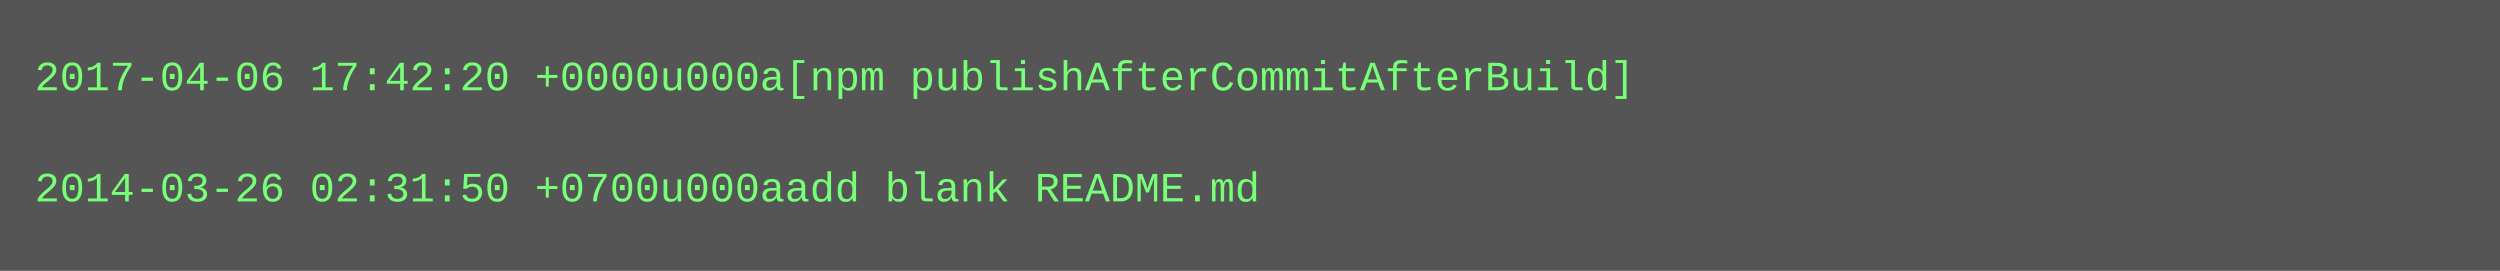
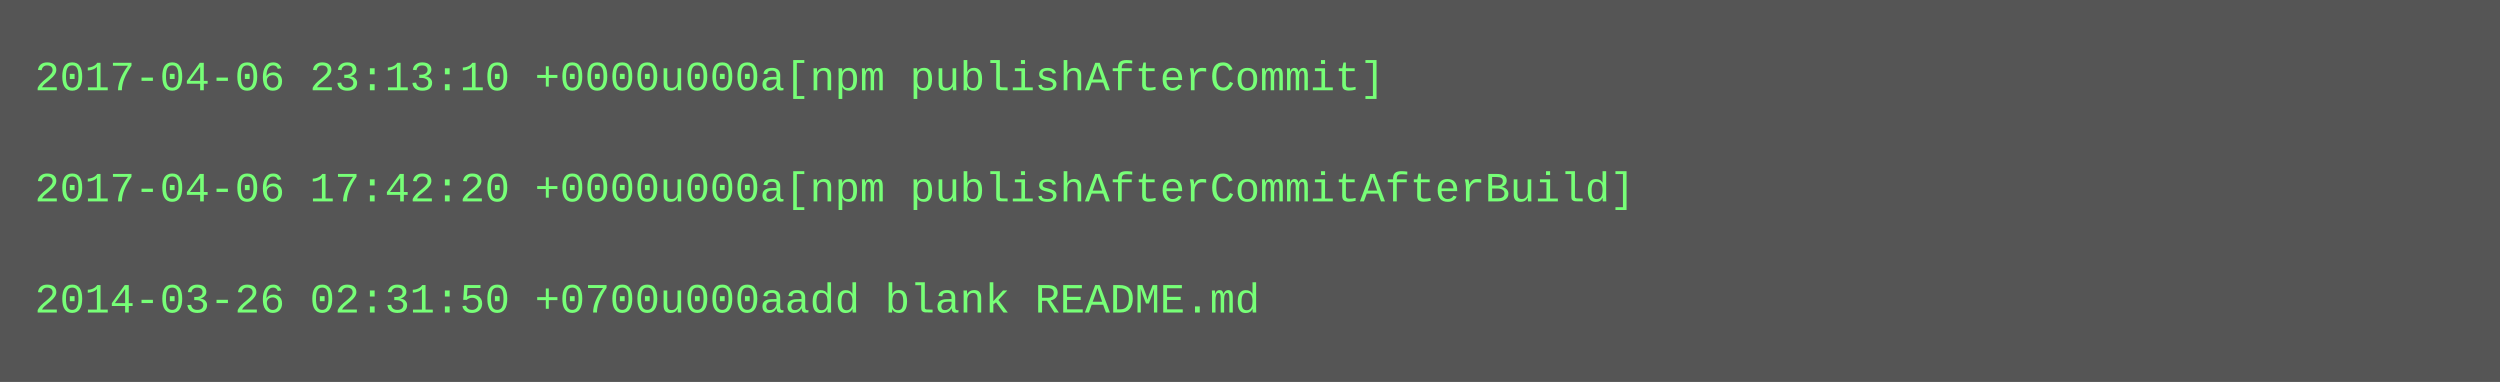
- <svg xmlns="http://www.w3.org/2000/svg" height="78" width="720">
-   <rect height="78" fill="#555" width="720" />
+ <svg xmlns="http://www.w3.org/2000/svg" height="110" width="720">
+   <rect height="110" fill="#555" width="720" />
  <text fill="#7f7" font-family="Courier New" font-size="12" xml:space="preserve">
-     <tspan x="10" y="26">2017-04-06 17:42:20 +0000u000a[npm publishAfterCommitAfterBuild]</tspan>
+     <tspan x="10" y="26">2017-04-06 23:13:10 +0000u000a[npm publishAfterCommit]</tspan>
    <tspan x="10" y="42" />
-     <tspan x="10" y="58">2014-03-26 02:31:50 +0700u000aadd blank README.md</tspan>
+     <tspan x="10" y="58">2017-04-06 17:42:20 +0000u000a[npm publishAfterCommitAfterBuild]</tspan>
+     <tspan x="10" y="74" />
+     <tspan x="10" y="90">2014-03-26 02:31:50 +0700u000aadd blank README.md</tspan>
  </text>
</svg>
